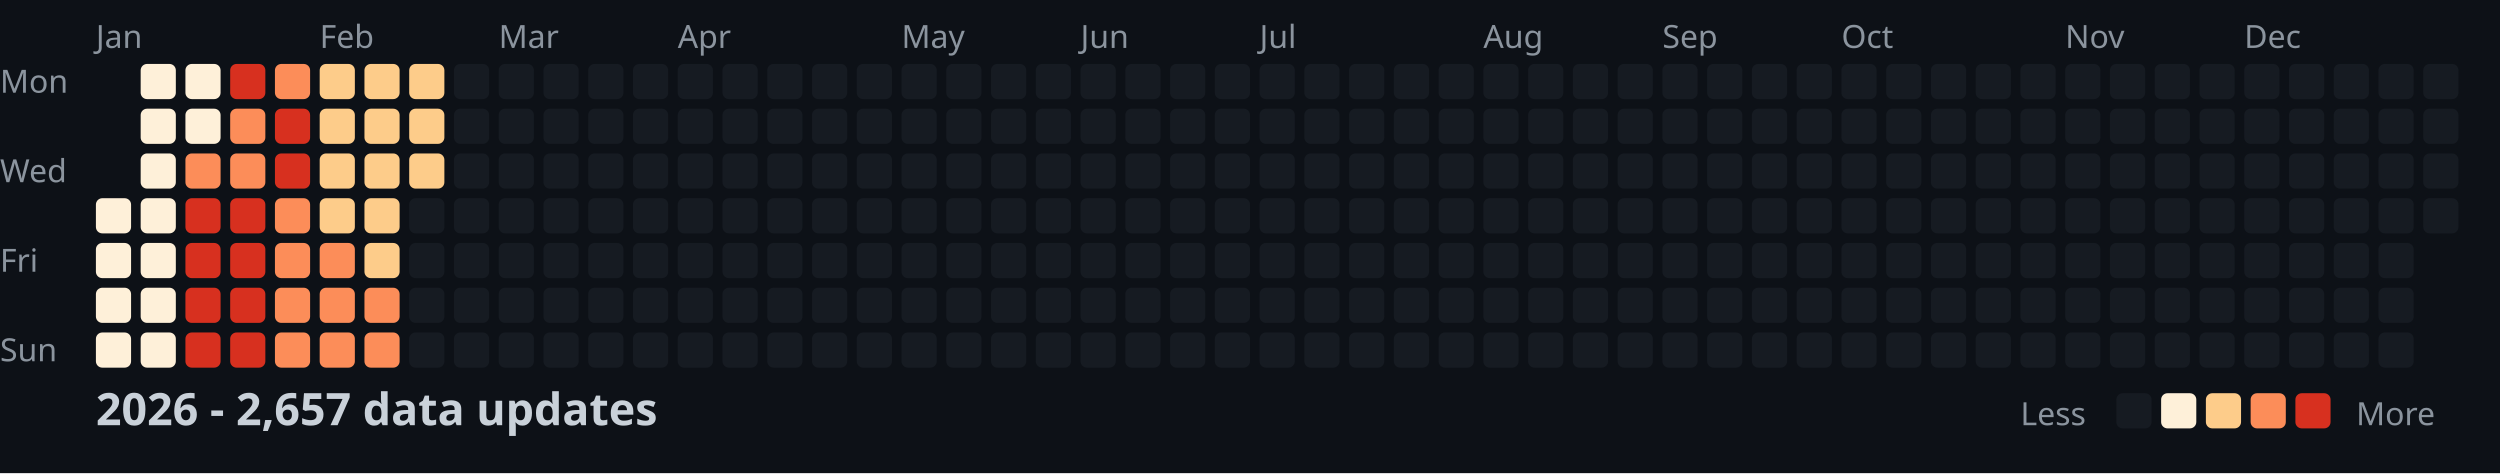
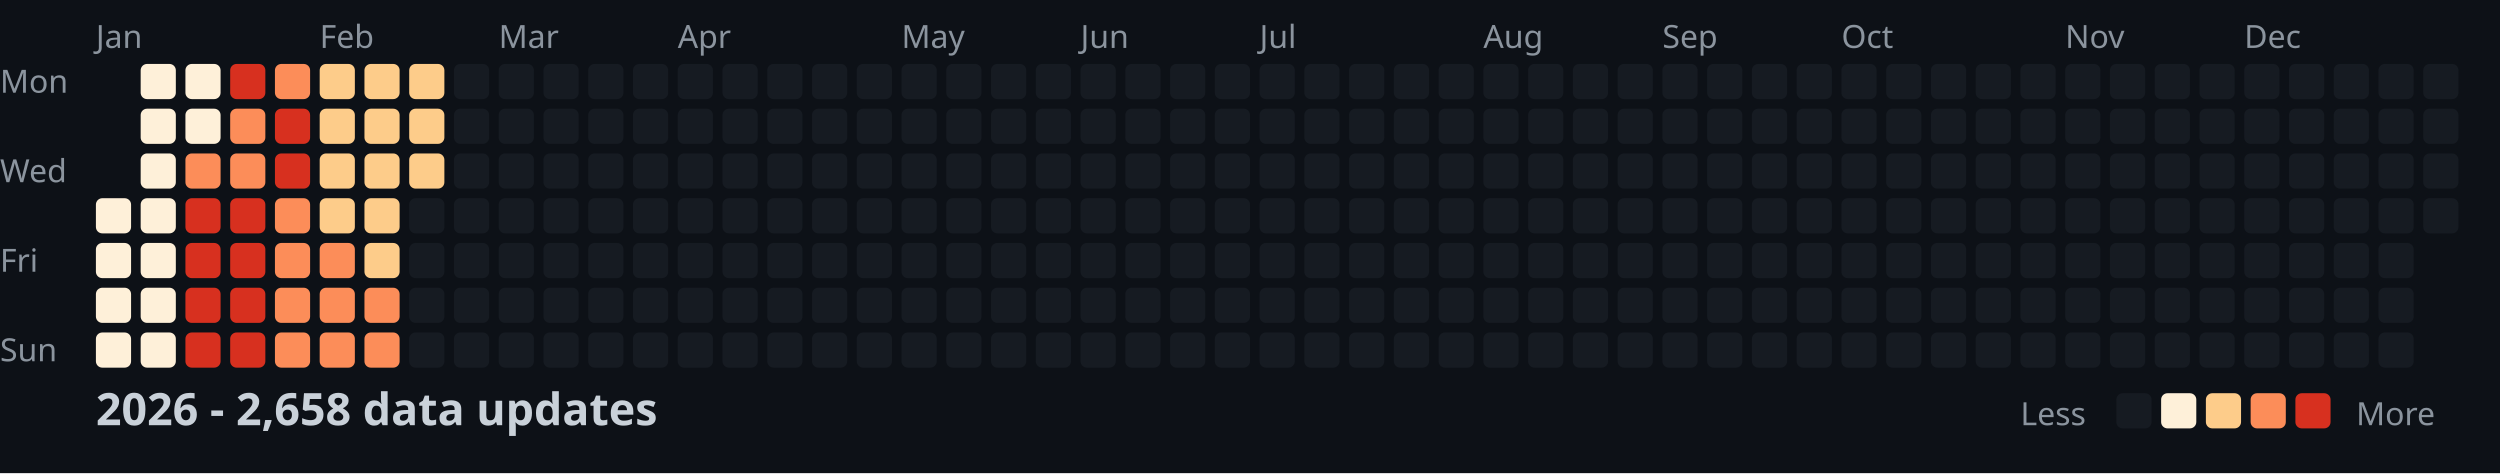
<svg xmlns="http://www.w3.org/2000/svg" width="782" height="148">
  <style>
    .month { font: 10px sans-serif; fill: #8b949e; }
    .day { font: 10px sans-serif; fill: #8b949e; }
    .title { font: bold 14px sans-serif; fill: #c9d1d9; }
    .legend { font: 10px sans-serif; fill: #8b949e; }
  </style>
  <rect width="100%" height="100%" fill="#0d1117" />
  <text x="0" y="29" class="day">Mon</text>
  <text x="0" y="57" class="day">Wed</text>
  <text x="0" y="85" class="day">Fri</text>
  <text x="0" y="113" class="day">Sun</text>
  <text x="30" y="15" class="month">Jan</text>
  <text x="100" y="15" class="month">Feb</text>
  <text x="156" y="15" class="month">Mar</text>
  <text x="212" y="15" class="month">Apr</text>
  <text x="282" y="15" class="month">May</text>
  <text x="338" y="15" class="month">Jun</text>
  <text x="394" y="15" class="month">Jul</text>
  <text x="464" y="15" class="month">Aug</text>
  <text x="520" y="15" class="month">Sep</text>
  <text x="576" y="15" class="month">Oct</text>
  <text x="646" y="15" class="month">Nov</text>
  <text x="702" y="15" class="month">Dec</text>
  <rect x="30" y="62" width="11" height="11" fill="#fef0d9" rx="2" />
  <rect x="30" y="76" width="11" height="11" fill="#fef0d9" rx="2" />
  <rect x="30" y="90" width="11" height="11" fill="#fef0d9" rx="2" />
  <rect x="30" y="104" width="11" height="11" fill="#fef0d9" rx="2" />
  <rect x="44" y="20" width="11" height="11" fill="#fef0d9" rx="2" />
  <rect x="44" y="34" width="11" height="11" fill="#fef0d9" rx="2" />
  <rect x="44" y="48" width="11" height="11" fill="#fef0d9" rx="2" />
  <rect x="44" y="62" width="11" height="11" fill="#fef0d9" rx="2" />
  <rect x="44" y="76" width="11" height="11" fill="#fef0d9" rx="2" />
  <rect x="44" y="90" width="11" height="11" fill="#fef0d9" rx="2" />
  <rect x="44" y="104" width="11" height="11" fill="#fef0d9" rx="2" />
  <rect x="58" y="20" width="11" height="11" fill="#fef0d9" rx="2" />
  <rect x="58" y="34" width="11" height="11" fill="#fef0d9" rx="2" />
  <rect x="58" y="48" width="11" height="11" fill="#fc8d59" rx="2" />
  <rect x="58" y="62" width="11" height="11" fill="#d7301f" rx="2" />
  <rect x="58" y="76" width="11" height="11" fill="#d7301f" rx="2" />
  <rect x="58" y="90" width="11" height="11" fill="#d7301f" rx="2" />
  <rect x="58" y="104" width="11" height="11" fill="#d7301f" rx="2" />
  <rect x="72" y="20" width="11" height="11" fill="#d7301f" rx="2" />
  <rect x="72" y="34" width="11" height="11" fill="#fc8d59" rx="2" />
  <rect x="72" y="48" width="11" height="11" fill="#fc8d59" rx="2" />
  <rect x="72" y="62" width="11" height="11" fill="#d7301f" rx="2" />
  <rect x="72" y="76" width="11" height="11" fill="#d7301f" rx="2" />
  <rect x="72" y="90" width="11" height="11" fill="#d7301f" rx="2" />
  <rect x="72" y="104" width="11" height="11" fill="#d7301f" rx="2" />
  <rect x="86" y="20" width="11" height="11" fill="#fc8d59" rx="2" />
  <rect x="86" y="34" width="11" height="11" fill="#d7301f" rx="2" />
  <rect x="86" y="48" width="11" height="11" fill="#d7301f" rx="2" />
  <rect x="86" y="62" width="11" height="11" fill="#fc8d59" rx="2" />
  <rect x="86" y="76" width="11" height="11" fill="#fc8d59" rx="2" />
  <rect x="86" y="90" width="11" height="11" fill="#fc8d59" rx="2" />
  <rect x="86" y="104" width="11" height="11" fill="#fc8d59" rx="2" />
  <rect x="100" y="20" width="11" height="11" fill="#fdcc8a" rx="2" />
  <rect x="100" y="34" width="11" height="11" fill="#fdcc8a" rx="2" />
  <rect x="100" y="48" width="11" height="11" fill="#fdcc8a" rx="2" />
  <rect x="100" y="62" width="11" height="11" fill="#fdcc8a" rx="2" />
  <rect x="100" y="76" width="11" height="11" fill="#fc8d59" rx="2" />
  <rect x="100" y="90" width="11" height="11" fill="#fc8d59" rx="2" />
  <rect x="100" y="104" width="11" height="11" fill="#fc8d59" rx="2" />
  <rect x="114" y="20" width="11" height="11" fill="#fdcc8a" rx="2" />
  <rect x="114" y="34" width="11" height="11" fill="#fdcc8a" rx="2" />
  <rect x="114" y="48" width="11" height="11" fill="#fdcc8a" rx="2" />
  <rect x="114" y="62" width="11" height="11" fill="#fdcc8a" rx="2" />
  <rect x="114" y="76" width="11" height="11" fill="#fdcc8a" rx="2" />
  <rect x="114" y="90" width="11" height="11" fill="#fc8d59" rx="2" />
  <rect x="114" y="104" width="11" height="11" fill="#fc8d59" rx="2" />
  <rect x="128" y="20" width="11" height="11" fill="#fdcc8a" rx="2" />
  <rect x="128" y="34" width="11" height="11" fill="#fdcc8a" rx="2" />
  <rect x="128" y="48" width="11" height="11" fill="#fdcc8a" rx="2" />
  <rect x="128" y="62" width="11" height="11" fill="#161b22" rx="2" />
  <rect x="128" y="76" width="11" height="11" fill="#161b22" rx="2" />
  <rect x="128" y="90" width="11" height="11" fill="#161b22" rx="2" />
  <rect x="128" y="104" width="11" height="11" fill="#161b22" rx="2" />
  <rect x="142" y="20" width="11" height="11" fill="#161b22" rx="2" />
  <rect x="142" y="34" width="11" height="11" fill="#161b22" rx="2" />
  <rect x="142" y="48" width="11" height="11" fill="#161b22" rx="2" />
  <rect x="142" y="62" width="11" height="11" fill="#161b22" rx="2" />
  <rect x="142" y="76" width="11" height="11" fill="#161b22" rx="2" />
  <rect x="142" y="90" width="11" height="11" fill="#161b22" rx="2" />
  <rect x="142" y="104" width="11" height="11" fill="#161b22" rx="2" />
  <rect x="156" y="20" width="11" height="11" fill="#161b22" rx="2" />
  <rect x="156" y="34" width="11" height="11" fill="#161b22" rx="2" />
  <rect x="156" y="48" width="11" height="11" fill="#161b22" rx="2" />
  <rect x="156" y="62" width="11" height="11" fill="#161b22" rx="2" />
  <rect x="156" y="76" width="11" height="11" fill="#161b22" rx="2" />
  <rect x="156" y="90" width="11" height="11" fill="#161b22" rx="2" />
  <rect x="156" y="104" width="11" height="11" fill="#161b22" rx="2" />
  <rect x="170" y="20" width="11" height="11" fill="#161b22" rx="2" />
  <rect x="170" y="34" width="11" height="11" fill="#161b22" rx="2" />
  <rect x="170" y="48" width="11" height="11" fill="#161b22" rx="2" />
  <rect x="170" y="62" width="11" height="11" fill="#161b22" rx="2" />
  <rect x="170" y="76" width="11" height="11" fill="#161b22" rx="2" />
  <rect x="170" y="90" width="11" height="11" fill="#161b22" rx="2" />
  <rect x="170" y="104" width="11" height="11" fill="#161b22" rx="2" />
  <rect x="184" y="20" width="11" height="11" fill="#161b22" rx="2" />
  <rect x="184" y="34" width="11" height="11" fill="#161b22" rx="2" />
  <rect x="184" y="48" width="11" height="11" fill="#161b22" rx="2" />
  <rect x="184" y="62" width="11" height="11" fill="#161b22" rx="2" />
  <rect x="184" y="76" width="11" height="11" fill="#161b22" rx="2" />
  <rect x="184" y="90" width="11" height="11" fill="#161b22" rx="2" />
  <rect x="184" y="104" width="11" height="11" fill="#161b22" rx="2" />
  <rect x="198" y="20" width="11" height="11" fill="#161b22" rx="2" />
  <rect x="198" y="34" width="11" height="11" fill="#161b22" rx="2" />
  <rect x="198" y="48" width="11" height="11" fill="#161b22" rx="2" />
  <rect x="198" y="62" width="11" height="11" fill="#161b22" rx="2" />
  <rect x="198" y="76" width="11" height="11" fill="#161b22" rx="2" />
  <rect x="198" y="90" width="11" height="11" fill="#161b22" rx="2" />
  <rect x="198" y="104" width="11" height="11" fill="#161b22" rx="2" />
  <rect x="212" y="20" width="11" height="11" fill="#161b22" rx="2" />
  <rect x="212" y="34" width="11" height="11" fill="#161b22" rx="2" />
  <rect x="212" y="48" width="11" height="11" fill="#161b22" rx="2" />
  <rect x="212" y="62" width="11" height="11" fill="#161b22" rx="2" />
  <rect x="212" y="76" width="11" height="11" fill="#161b22" rx="2" />
  <rect x="212" y="90" width="11" height="11" fill="#161b22" rx="2" />
  <rect x="212" y="104" width="11" height="11" fill="#161b22" rx="2" />
  <rect x="226" y="20" width="11" height="11" fill="#161b22" rx="2" />
  <rect x="226" y="34" width="11" height="11" fill="#161b22" rx="2" />
  <rect x="226" y="48" width="11" height="11" fill="#161b22" rx="2" />
  <rect x="226" y="62" width="11" height="11" fill="#161b22" rx="2" />
  <rect x="226" y="76" width="11" height="11" fill="#161b22" rx="2" />
  <rect x="226" y="90" width="11" height="11" fill="#161b22" rx="2" />
  <rect x="226" y="104" width="11" height="11" fill="#161b22" rx="2" />
  <rect x="240" y="20" width="11" height="11" fill="#161b22" rx="2" />
  <rect x="240" y="34" width="11" height="11" fill="#161b22" rx="2" />
  <rect x="240" y="48" width="11" height="11" fill="#161b22" rx="2" />
  <rect x="240" y="62" width="11" height="11" fill="#161b22" rx="2" />
  <rect x="240" y="76" width="11" height="11" fill="#161b22" rx="2" />
  <rect x="240" y="90" width="11" height="11" fill="#161b22" rx="2" />
  <rect x="240" y="104" width="11" height="11" fill="#161b22" rx="2" />
  <rect x="254" y="20" width="11" height="11" fill="#161b22" rx="2" />
  <rect x="254" y="34" width="11" height="11" fill="#161b22" rx="2" />
  <rect x="254" y="48" width="11" height="11" fill="#161b22" rx="2" />
  <rect x="254" y="62" width="11" height="11" fill="#161b22" rx="2" />
  <rect x="254" y="76" width="11" height="11" fill="#161b22" rx="2" />
  <rect x="254" y="90" width="11" height="11" fill="#161b22" rx="2" />
  <rect x="254" y="104" width="11" height="11" fill="#161b22" rx="2" />
  <rect x="268" y="20" width="11" height="11" fill="#161b22" rx="2" />
  <rect x="268" y="34" width="11" height="11" fill="#161b22" rx="2" />
  <rect x="268" y="48" width="11" height="11" fill="#161b22" rx="2" />
  <rect x="268" y="62" width="11" height="11" fill="#161b22" rx="2" />
  <rect x="268" y="76" width="11" height="11" fill="#161b22" rx="2" />
  <rect x="268" y="90" width="11" height="11" fill="#161b22" rx="2" />
  <rect x="268" y="104" width="11" height="11" fill="#161b22" rx="2" />
  <rect x="282" y="20" width="11" height="11" fill="#161b22" rx="2" />
  <rect x="282" y="34" width="11" height="11" fill="#161b22" rx="2" />
  <rect x="282" y="48" width="11" height="11" fill="#161b22" rx="2" />
  <rect x="282" y="62" width="11" height="11" fill="#161b22" rx="2" />
  <rect x="282" y="76" width="11" height="11" fill="#161b22" rx="2" />
  <rect x="282" y="90" width="11" height="11" fill="#161b22" rx="2" />
  <rect x="282" y="104" width="11" height="11" fill="#161b22" rx="2" />
  <rect x="296" y="20" width="11" height="11" fill="#161b22" rx="2" />
  <rect x="296" y="34" width="11" height="11" fill="#161b22" rx="2" />
  <rect x="296" y="48" width="11" height="11" fill="#161b22" rx="2" />
  <rect x="296" y="62" width="11" height="11" fill="#161b22" rx="2" />
  <rect x="296" y="76" width="11" height="11" fill="#161b22" rx="2" />
  <rect x="296" y="90" width="11" height="11" fill="#161b22" rx="2" />
  <rect x="296" y="104" width="11" height="11" fill="#161b22" rx="2" />
  <rect x="310" y="20" width="11" height="11" fill="#161b22" rx="2" />
  <rect x="310" y="34" width="11" height="11" fill="#161b22" rx="2" />
  <rect x="310" y="48" width="11" height="11" fill="#161b22" rx="2" />
  <rect x="310" y="62" width="11" height="11" fill="#161b22" rx="2" />
  <rect x="310" y="76" width="11" height="11" fill="#161b22" rx="2" />
  <rect x="310" y="90" width="11" height="11" fill="#161b22" rx="2" />
  <rect x="310" y="104" width="11" height="11" fill="#161b22" rx="2" />
  <rect x="324" y="20" width="11" height="11" fill="#161b22" rx="2" />
  <rect x="324" y="34" width="11" height="11" fill="#161b22" rx="2" />
  <rect x="324" y="48" width="11" height="11" fill="#161b22" rx="2" />
  <rect x="324" y="62" width="11" height="11" fill="#161b22" rx="2" />
  <rect x="324" y="76" width="11" height="11" fill="#161b22" rx="2" />
  <rect x="324" y="90" width="11" height="11" fill="#161b22" rx="2" />
  <rect x="324" y="104" width="11" height="11" fill="#161b22" rx="2" />
  <rect x="338" y="20" width="11" height="11" fill="#161b22" rx="2" />
  <rect x="338" y="34" width="11" height="11" fill="#161b22" rx="2" />
  <rect x="338" y="48" width="11" height="11" fill="#161b22" rx="2" />
  <rect x="338" y="62" width="11" height="11" fill="#161b22" rx="2" />
  <rect x="338" y="76" width="11" height="11" fill="#161b22" rx="2" />
  <rect x="338" y="90" width="11" height="11" fill="#161b22" rx="2" />
  <rect x="338" y="104" width="11" height="11" fill="#161b22" rx="2" />
  <rect x="352" y="20" width="11" height="11" fill="#161b22" rx="2" />
  <rect x="352" y="34" width="11" height="11" fill="#161b22" rx="2" />
  <rect x="352" y="48" width="11" height="11" fill="#161b22" rx="2" />
  <rect x="352" y="62" width="11" height="11" fill="#161b22" rx="2" />
  <rect x="352" y="76" width="11" height="11" fill="#161b22" rx="2" />
  <rect x="352" y="90" width="11" height="11" fill="#161b22" rx="2" />
  <rect x="352" y="104" width="11" height="11" fill="#161b22" rx="2" />
  <rect x="366" y="20" width="11" height="11" fill="#161b22" rx="2" />
  <rect x="366" y="34" width="11" height="11" fill="#161b22" rx="2" />
  <rect x="366" y="48" width="11" height="11" fill="#161b22" rx="2" />
  <rect x="366" y="62" width="11" height="11" fill="#161b22" rx="2" />
  <rect x="366" y="76" width="11" height="11" fill="#161b22" rx="2" />
  <rect x="366" y="90" width="11" height="11" fill="#161b22" rx="2" />
  <rect x="366" y="104" width="11" height="11" fill="#161b22" rx="2" />
  <rect x="380" y="20" width="11" height="11" fill="#161b22" rx="2" />
  <rect x="380" y="34" width="11" height="11" fill="#161b22" rx="2" />
  <rect x="380" y="48" width="11" height="11" fill="#161b22" rx="2" />
  <rect x="380" y="62" width="11" height="11" fill="#161b22" rx="2" />
  <rect x="380" y="76" width="11" height="11" fill="#161b22" rx="2" />
  <rect x="380" y="90" width="11" height="11" fill="#161b22" rx="2" />
  <rect x="380" y="104" width="11" height="11" fill="#161b22" rx="2" />
  <rect x="394" y="20" width="11" height="11" fill="#161b22" rx="2" />
  <rect x="394" y="34" width="11" height="11" fill="#161b22" rx="2" />
  <rect x="394" y="48" width="11" height="11" fill="#161b22" rx="2" />
  <rect x="394" y="62" width="11" height="11" fill="#161b22" rx="2" />
  <rect x="394" y="76" width="11" height="11" fill="#161b22" rx="2" />
  <rect x="394" y="90" width="11" height="11" fill="#161b22" rx="2" />
  <rect x="394" y="104" width="11" height="11" fill="#161b22" rx="2" />
  <rect x="408" y="20" width="11" height="11" fill="#161b22" rx="2" />
  <rect x="408" y="34" width="11" height="11" fill="#161b22" rx="2" />
  <rect x="408" y="48" width="11" height="11" fill="#161b22" rx="2" />
  <rect x="408" y="62" width="11" height="11" fill="#161b22" rx="2" />
  <rect x="408" y="76" width="11" height="11" fill="#161b22" rx="2" />
  <rect x="408" y="90" width="11" height="11" fill="#161b22" rx="2" />
  <rect x="408" y="104" width="11" height="11" fill="#161b22" rx="2" />
  <rect x="422" y="20" width="11" height="11" fill="#161b22" rx="2" />
  <rect x="422" y="34" width="11" height="11" fill="#161b22" rx="2" />
  <rect x="422" y="48" width="11" height="11" fill="#161b22" rx="2" />
  <rect x="422" y="62" width="11" height="11" fill="#161b22" rx="2" />
  <rect x="422" y="76" width="11" height="11" fill="#161b22" rx="2" />
  <rect x="422" y="90" width="11" height="11" fill="#161b22" rx="2" />
  <rect x="422" y="104" width="11" height="11" fill="#161b22" rx="2" />
  <rect x="436" y="20" width="11" height="11" fill="#161b22" rx="2" />
  <rect x="436" y="34" width="11" height="11" fill="#161b22" rx="2" />
  <rect x="436" y="48" width="11" height="11" fill="#161b22" rx="2" />
  <rect x="436" y="62" width="11" height="11" fill="#161b22" rx="2" />
  <rect x="436" y="76" width="11" height="11" fill="#161b22" rx="2" />
  <rect x="436" y="90" width="11" height="11" fill="#161b22" rx="2" />
  <rect x="436" y="104" width="11" height="11" fill="#161b22" rx="2" />
  <rect x="450" y="20" width="11" height="11" fill="#161b22" rx="2" />
  <rect x="450" y="34" width="11" height="11" fill="#161b22" rx="2" />
  <rect x="450" y="48" width="11" height="11" fill="#161b22" rx="2" />
  <rect x="450" y="62" width="11" height="11" fill="#161b22" rx="2" />
  <rect x="450" y="76" width="11" height="11" fill="#161b22" rx="2" />
  <rect x="450" y="90" width="11" height="11" fill="#161b22" rx="2" />
  <rect x="450" y="104" width="11" height="11" fill="#161b22" rx="2" />
  <rect x="464" y="20" width="11" height="11" fill="#161b22" rx="2" />
  <rect x="464" y="34" width="11" height="11" fill="#161b22" rx="2" />
  <rect x="464" y="48" width="11" height="11" fill="#161b22" rx="2" />
  <rect x="464" y="62" width="11" height="11" fill="#161b22" rx="2" />
  <rect x="464" y="76" width="11" height="11" fill="#161b22" rx="2" />
  <rect x="464" y="90" width="11" height="11" fill="#161b22" rx="2" />
  <rect x="464" y="104" width="11" height="11" fill="#161b22" rx="2" />
  <rect x="478" y="20" width="11" height="11" fill="#161b22" rx="2" />
  <rect x="478" y="34" width="11" height="11" fill="#161b22" rx="2" />
  <rect x="478" y="48" width="11" height="11" fill="#161b22" rx="2" />
  <rect x="478" y="62" width="11" height="11" fill="#161b22" rx="2" />
  <rect x="478" y="76" width="11" height="11" fill="#161b22" rx="2" />
  <rect x="478" y="90" width="11" height="11" fill="#161b22" rx="2" />
  <rect x="478" y="104" width="11" height="11" fill="#161b22" rx="2" />
  <rect x="492" y="20" width="11" height="11" fill="#161b22" rx="2" />
  <rect x="492" y="34" width="11" height="11" fill="#161b22" rx="2" />
  <rect x="492" y="48" width="11" height="11" fill="#161b22" rx="2" />
  <rect x="492" y="62" width="11" height="11" fill="#161b22" rx="2" />
  <rect x="492" y="76" width="11" height="11" fill="#161b22" rx="2" />
  <rect x="492" y="90" width="11" height="11" fill="#161b22" rx="2" />
  <rect x="492" y="104" width="11" height="11" fill="#161b22" rx="2" />
  <rect x="506" y="20" width="11" height="11" fill="#161b22" rx="2" />
  <rect x="506" y="34" width="11" height="11" fill="#161b22" rx="2" />
  <rect x="506" y="48" width="11" height="11" fill="#161b22" rx="2" />
  <rect x="506" y="62" width="11" height="11" fill="#161b22" rx="2" />
  <rect x="506" y="76" width="11" height="11" fill="#161b22" rx="2" />
  <rect x="506" y="90" width="11" height="11" fill="#161b22" rx="2" />
  <rect x="506" y="104" width="11" height="11" fill="#161b22" rx="2" />
  <rect x="520" y="20" width="11" height="11" fill="#161b22" rx="2" />
  <rect x="520" y="34" width="11" height="11" fill="#161b22" rx="2" />
  <rect x="520" y="48" width="11" height="11" fill="#161b22" rx="2" />
  <rect x="520" y="62" width="11" height="11" fill="#161b22" rx="2" />
  <rect x="520" y="76" width="11" height="11" fill="#161b22" rx="2" />
  <rect x="520" y="90" width="11" height="11" fill="#161b22" rx="2" />
  <rect x="520" y="104" width="11" height="11" fill="#161b22" rx="2" />
  <rect x="534" y="20" width="11" height="11" fill="#161b22" rx="2" />
  <rect x="534" y="34" width="11" height="11" fill="#161b22" rx="2" />
  <rect x="534" y="48" width="11" height="11" fill="#161b22" rx="2" />
  <rect x="534" y="62" width="11" height="11" fill="#161b22" rx="2" />
  <rect x="534" y="76" width="11" height="11" fill="#161b22" rx="2" />
  <rect x="534" y="90" width="11" height="11" fill="#161b22" rx="2" />
  <rect x="534" y="104" width="11" height="11" fill="#161b22" rx="2" />
  <rect x="548" y="20" width="11" height="11" fill="#161b22" rx="2" />
  <rect x="548" y="34" width="11" height="11" fill="#161b22" rx="2" />
  <rect x="548" y="48" width="11" height="11" fill="#161b22" rx="2" />
  <rect x="548" y="62" width="11" height="11" fill="#161b22" rx="2" />
  <rect x="548" y="76" width="11" height="11" fill="#161b22" rx="2" />
  <rect x="548" y="90" width="11" height="11" fill="#161b22" rx="2" />
  <rect x="548" y="104" width="11" height="11" fill="#161b22" rx="2" />
  <rect x="562" y="20" width="11" height="11" fill="#161b22" rx="2" />
  <rect x="562" y="34" width="11" height="11" fill="#161b22" rx="2" />
  <rect x="562" y="48" width="11" height="11" fill="#161b22" rx="2" />
  <rect x="562" y="62" width="11" height="11" fill="#161b22" rx="2" />
  <rect x="562" y="76" width="11" height="11" fill="#161b22" rx="2" />
  <rect x="562" y="90" width="11" height="11" fill="#161b22" rx="2" />
  <rect x="562" y="104" width="11" height="11" fill="#161b22" rx="2" />
  <rect x="576" y="20" width="11" height="11" fill="#161b22" rx="2" />
  <rect x="576" y="34" width="11" height="11" fill="#161b22" rx="2" />
  <rect x="576" y="48" width="11" height="11" fill="#161b22" rx="2" />
  <rect x="576" y="62" width="11" height="11" fill="#161b22" rx="2" />
  <rect x="576" y="76" width="11" height="11" fill="#161b22" rx="2" />
  <rect x="576" y="90" width="11" height="11" fill="#161b22" rx="2" />
  <rect x="576" y="104" width="11" height="11" fill="#161b22" rx="2" />
  <rect x="590" y="20" width="11" height="11" fill="#161b22" rx="2" />
  <rect x="590" y="34" width="11" height="11" fill="#161b22" rx="2" />
  <rect x="590" y="48" width="11" height="11" fill="#161b22" rx="2" />
  <rect x="590" y="62" width="11" height="11" fill="#161b22" rx="2" />
  <rect x="590" y="76" width="11" height="11" fill="#161b22" rx="2" />
  <rect x="590" y="90" width="11" height="11" fill="#161b22" rx="2" />
  <rect x="590" y="104" width="11" height="11" fill="#161b22" rx="2" />
  <rect x="604" y="20" width="11" height="11" fill="#161b22" rx="2" />
  <rect x="604" y="34" width="11" height="11" fill="#161b22" rx="2" />
  <rect x="604" y="48" width="11" height="11" fill="#161b22" rx="2" />
  <rect x="604" y="62" width="11" height="11" fill="#161b22" rx="2" />
  <rect x="604" y="76" width="11" height="11" fill="#161b22" rx="2" />
  <rect x="604" y="90" width="11" height="11" fill="#161b22" rx="2" />
  <rect x="604" y="104" width="11" height="11" fill="#161b22" rx="2" />
  <rect x="618" y="20" width="11" height="11" fill="#161b22" rx="2" />
  <rect x="618" y="34" width="11" height="11" fill="#161b22" rx="2" />
  <rect x="618" y="48" width="11" height="11" fill="#161b22" rx="2" />
  <rect x="618" y="62" width="11" height="11" fill="#161b22" rx="2" />
  <rect x="618" y="76" width="11" height="11" fill="#161b22" rx="2" />
  <rect x="618" y="90" width="11" height="11" fill="#161b22" rx="2" />
  <rect x="618" y="104" width="11" height="11" fill="#161b22" rx="2" />
  <rect x="632" y="20" width="11" height="11" fill="#161b22" rx="2" />
  <rect x="632" y="34" width="11" height="11" fill="#161b22" rx="2" />
  <rect x="632" y="48" width="11" height="11" fill="#161b22" rx="2" />
  <rect x="632" y="62" width="11" height="11" fill="#161b22" rx="2" />
  <rect x="632" y="76" width="11" height="11" fill="#161b22" rx="2" />
  <rect x="632" y="90" width="11" height="11" fill="#161b22" rx="2" />
  <rect x="632" y="104" width="11" height="11" fill="#161b22" rx="2" />
  <rect x="646" y="20" width="11" height="11" fill="#161b22" rx="2" />
  <rect x="646" y="34" width="11" height="11" fill="#161b22" rx="2" />
  <rect x="646" y="48" width="11" height="11" fill="#161b22" rx="2" />
  <rect x="646" y="62" width="11" height="11" fill="#161b22" rx="2" />
  <rect x="646" y="76" width="11" height="11" fill="#161b22" rx="2" />
  <rect x="646" y="90" width="11" height="11" fill="#161b22" rx="2" />
  <rect x="646" y="104" width="11" height="11" fill="#161b22" rx="2" />
  <rect x="660" y="20" width="11" height="11" fill="#161b22" rx="2" />
  <rect x="660" y="34" width="11" height="11" fill="#161b22" rx="2" />
  <rect x="660" y="48" width="11" height="11" fill="#161b22" rx="2" />
  <rect x="660" y="62" width="11" height="11" fill="#161b22" rx="2" />
  <rect x="660" y="76" width="11" height="11" fill="#161b22" rx="2" />
  <rect x="660" y="90" width="11" height="11" fill="#161b22" rx="2" />
  <rect x="660" y="104" width="11" height="11" fill="#161b22" rx="2" />
  <rect x="674" y="20" width="11" height="11" fill="#161b22" rx="2" />
  <rect x="674" y="34" width="11" height="11" fill="#161b22" rx="2" />
  <rect x="674" y="48" width="11" height="11" fill="#161b22" rx="2" />
  <rect x="674" y="62" width="11" height="11" fill="#161b22" rx="2" />
  <rect x="674" y="76" width="11" height="11" fill="#161b22" rx="2" />
  <rect x="674" y="90" width="11" height="11" fill="#161b22" rx="2" />
  <rect x="674" y="104" width="11" height="11" fill="#161b22" rx="2" />
  <rect x="688" y="20" width="11" height="11" fill="#161b22" rx="2" />
  <rect x="688" y="34" width="11" height="11" fill="#161b22" rx="2" />
  <rect x="688" y="48" width="11" height="11" fill="#161b22" rx="2" />
  <rect x="688" y="62" width="11" height="11" fill="#161b22" rx="2" />
  <rect x="688" y="76" width="11" height="11" fill="#161b22" rx="2" />
  <rect x="688" y="90" width="11" height="11" fill="#161b22" rx="2" />
  <rect x="688" y="104" width="11" height="11" fill="#161b22" rx="2" />
  <rect x="702" y="20" width="11" height="11" fill="#161b22" rx="2" />
  <rect x="702" y="34" width="11" height="11" fill="#161b22" rx="2" />
  <rect x="702" y="48" width="11" height="11" fill="#161b22" rx="2" />
  <rect x="702" y="62" width="11" height="11" fill="#161b22" rx="2" />
  <rect x="702" y="76" width="11" height="11" fill="#161b22" rx="2" />
  <rect x="702" y="90" width="11" height="11" fill="#161b22" rx="2" />
  <rect x="702" y="104" width="11" height="11" fill="#161b22" rx="2" />
  <rect x="716" y="20" width="11" height="11" fill="#161b22" rx="2" />
  <rect x="716" y="34" width="11" height="11" fill="#161b22" rx="2" />
  <rect x="716" y="48" width="11" height="11" fill="#161b22" rx="2" />
  <rect x="716" y="62" width="11" height="11" fill="#161b22" rx="2" />
  <rect x="716" y="76" width="11" height="11" fill="#161b22" rx="2" />
  <rect x="716" y="90" width="11" height="11" fill="#161b22" rx="2" />
  <rect x="716" y="104" width="11" height="11" fill="#161b22" rx="2" />
  <rect x="730" y="20" width="11" height="11" fill="#161b22" rx="2" />
  <rect x="730" y="34" width="11" height="11" fill="#161b22" rx="2" />
  <rect x="730" y="48" width="11" height="11" fill="#161b22" rx="2" />
  <rect x="730" y="62" width="11" height="11" fill="#161b22" rx="2" />
  <rect x="730" y="76" width="11" height="11" fill="#161b22" rx="2" />
  <rect x="730" y="90" width="11" height="11" fill="#161b22" rx="2" />
  <rect x="730" y="104" width="11" height="11" fill="#161b22" rx="2" />
  <rect x="744" y="20" width="11" height="11" fill="#161b22" rx="2" />
  <rect x="744" y="34" width="11" height="11" fill="#161b22" rx="2" />
  <rect x="744" y="48" width="11" height="11" fill="#161b22" rx="2" />
  <rect x="744" y="62" width="11" height="11" fill="#161b22" rx="2" />
  <rect x="744" y="76" width="11" height="11" fill="#161b22" rx="2" />
  <rect x="744" y="90" width="11" height="11" fill="#161b22" rx="2" />
  <rect x="744" y="104" width="11" height="11" fill="#161b22" rx="2" />
  <rect x="758" y="20" width="11" height="11" fill="#161b22" rx="2" />
  <rect x="758" y="34" width="11" height="11" fill="#161b22" rx="2" />
  <rect x="758" y="48" width="11" height="11" fill="#161b22" rx="2" />
  <rect x="758" y="62" width="11" height="11" fill="#161b22" rx="2" />
-   <text x="30" y="133" class="title">2026 - 2,657 data updates</text>
+   <text x="30" y="133" class="title">2026 - 2,658 data updates</text>
  <text x="632" y="133" class="legend">Less</text>
  <rect x="662" y="123" width="11" height="11" fill="#161b22" rx="2" />
  <rect x="676" y="123" width="11" height="11" fill="#fef0d9" rx="2" />
  <rect x="690" y="123" width="11" height="11" fill="#fdcc8a" rx="2" />
  <rect x="704" y="123" width="11" height="11" fill="#fc8d59" rx="2" />
  <rect x="718" y="123" width="11" height="11" fill="#d7301f" rx="2" />
  <text x="737" y="133" class="legend">More</text>
</svg>
